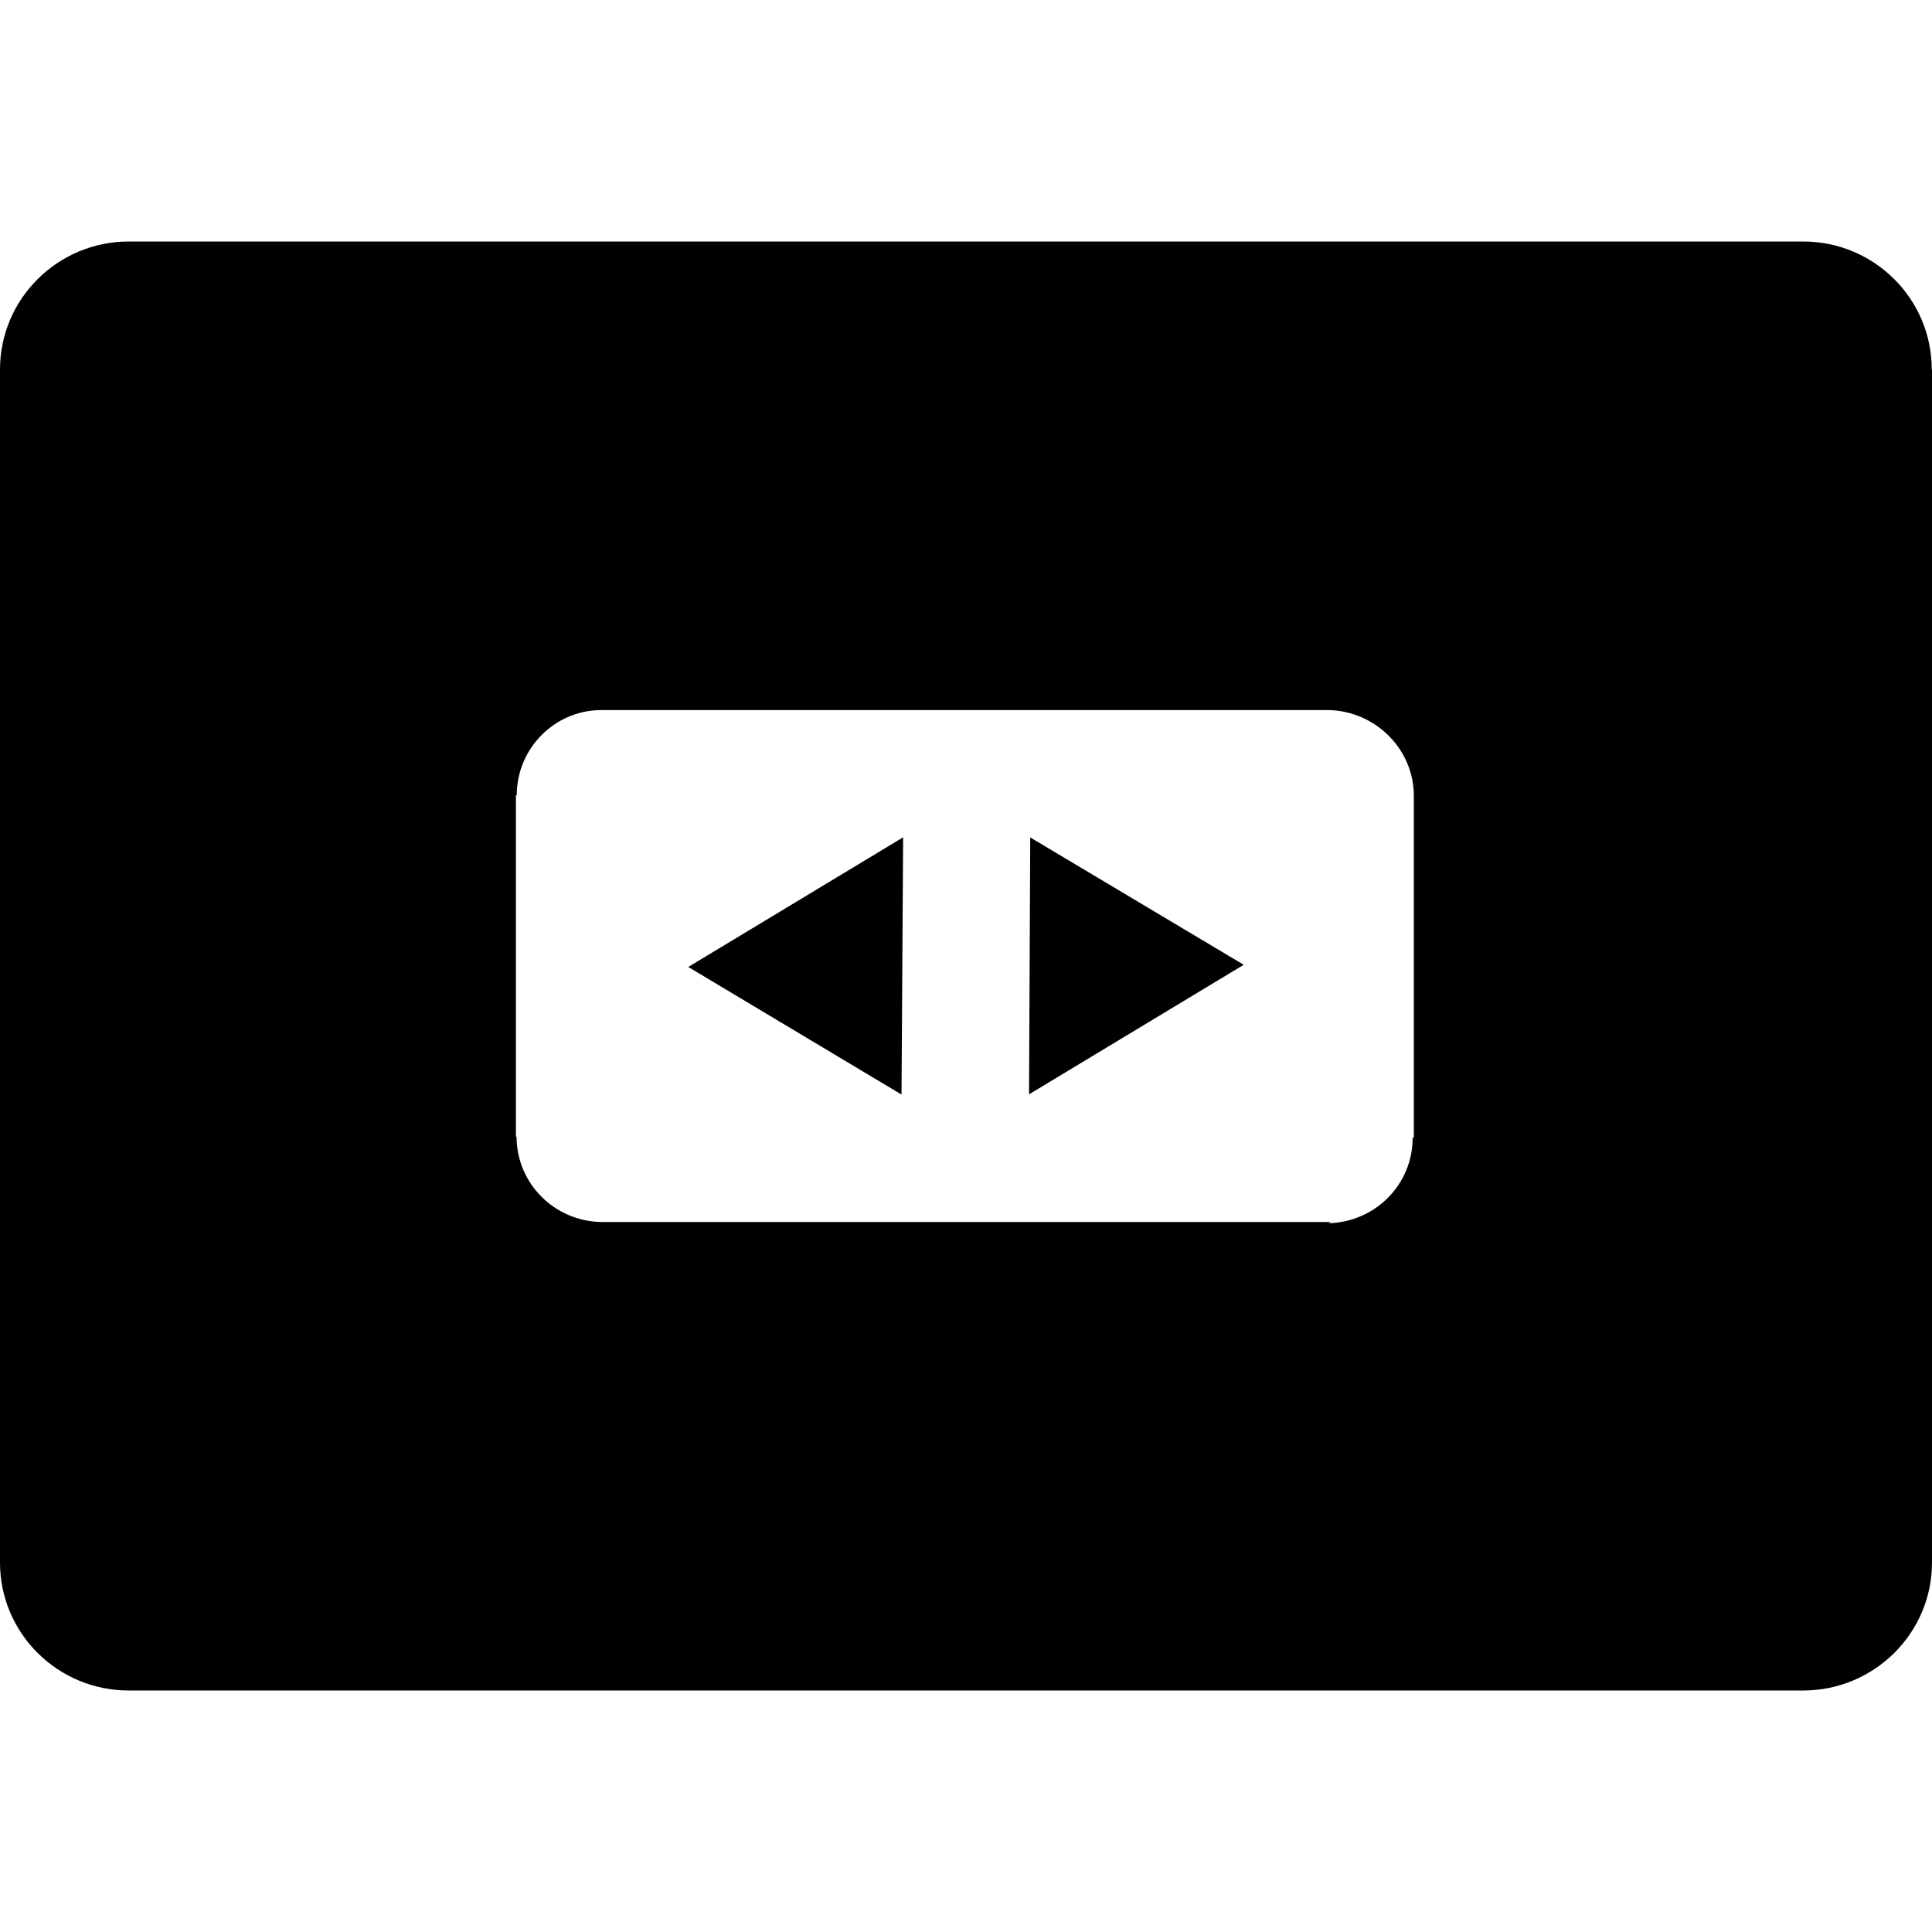
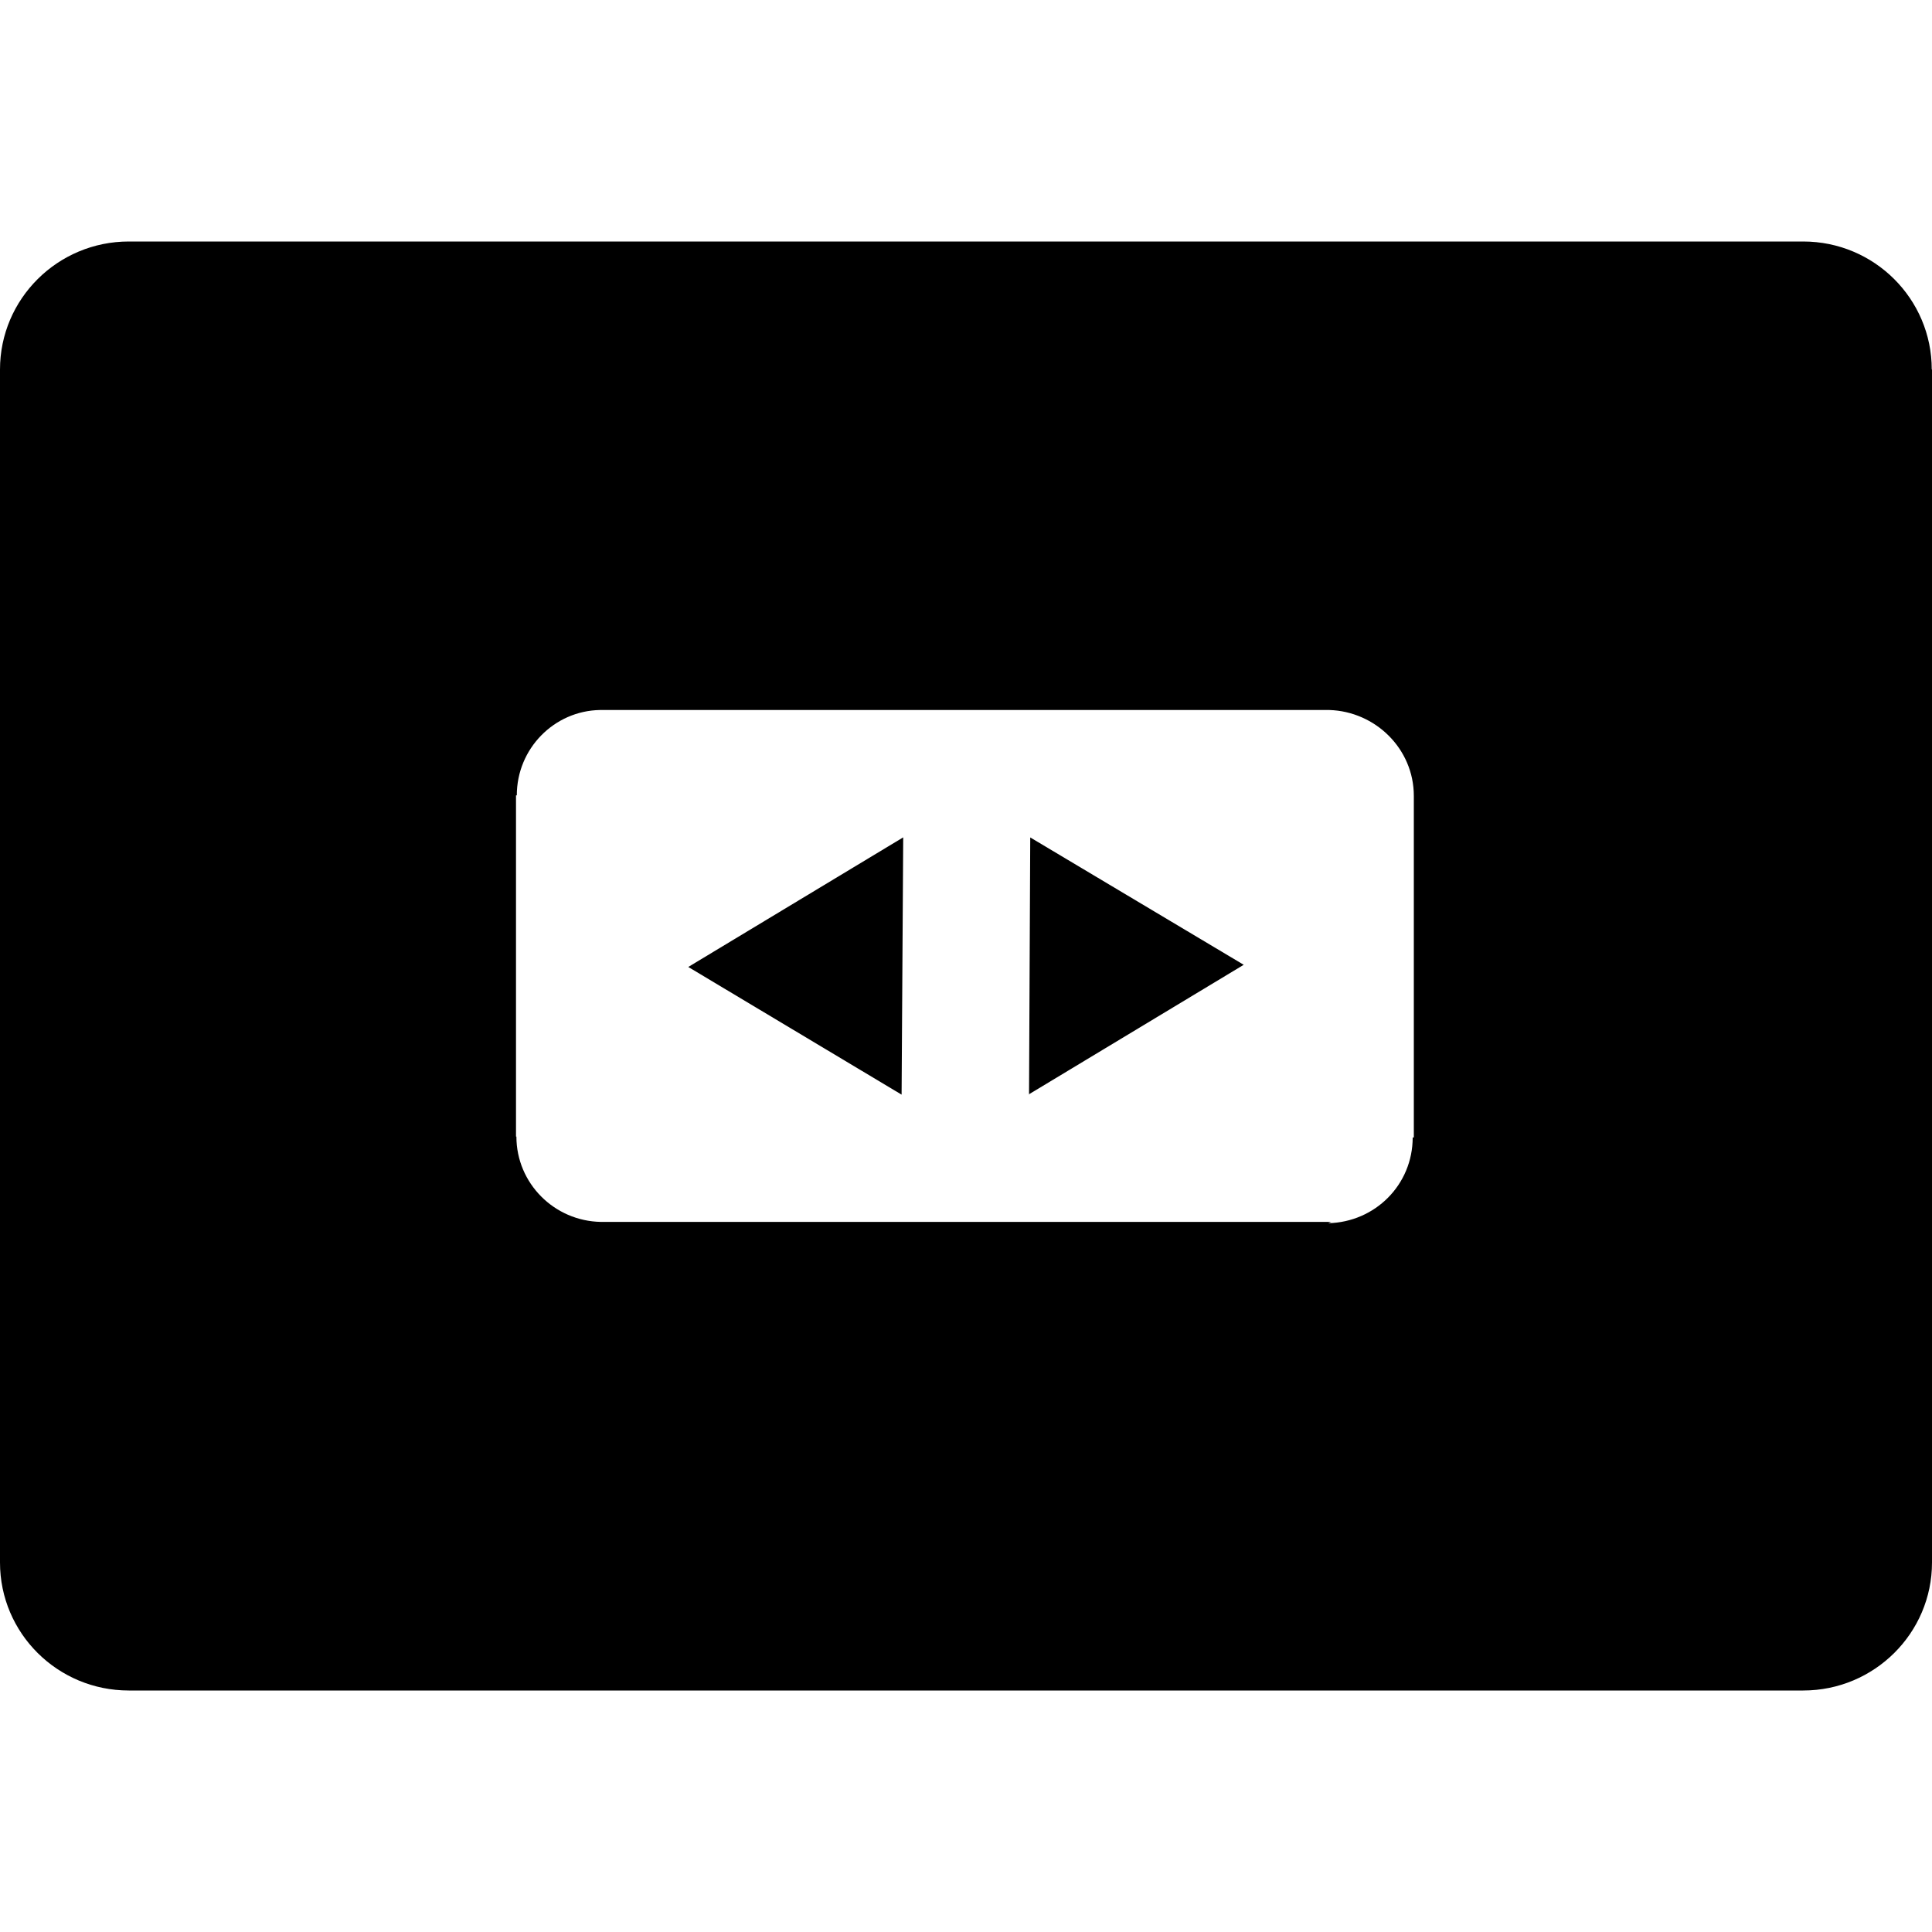
- <svg xmlns="http://www.w3.org/2000/svg" viewBox="0 0 24 24" fill-rule="evenodd" clip-rule="evenodd" stroke-linejoin="round" stroke-miterlimit="1.414">
-   <path d="M1.6 21C.715 21 0 20.288 0 19.41V4.59C0 3.713.717 3 1.6 3h20.8c.882 0 1.597.712 1.597 1.59H24v14.82c0 .877-.717 1.59-1.6 1.59H1.6zm14.936-5.82H7.467c-.58-.01-1.05-.48-1.05-1.06h-.008V9.88h.01c0-.579.464-1.05 1.034-1.059h9.06c.57.016 1.05.48 1.05 1.066v4.244h-.014c0 .585-.465 1.05-1.05 1.065zm-5.316-4.779l-2.67 1.611 2.649 1.585.02-3.195zm1.56 3.195l2.67-1.611-2.652-1.582-.015 3.194z" />
+ <svg xmlns="http://www.w3.org/2000/svg" aria-labelledby="simpleicons-speakerdeck-icon" role="img" viewBox="0 0 24 24">
+   <path d="M11.2 13.598l.02-3.196-2.67 1.61M12.798 10.403l-.015 3.19 2.667-1.608M12.783 13.598v-.004l-.004.002" />
+   <path d="M23.997 4.59c0-.878-.715-1.59-1.597-1.59H1.6C.717 3 0 3.713 0 4.59v14.82C0 20.288.715 21 1.6 21h20.8c.883 0 1.6-.713 1.6-1.59V4.59h-.003zm-6.434 9.54h-.014c0 .586-.466 1.052-1.05 1.065l.036-.016h-9.07c-.58-.01-1.05-.48-1.05-1.06H6.41V9.88h.01c0-.58.463-1.05 1.033-1.06h9.06c.57.017 1.05.48 1.05 1.067v4.244z" />
</svg>
